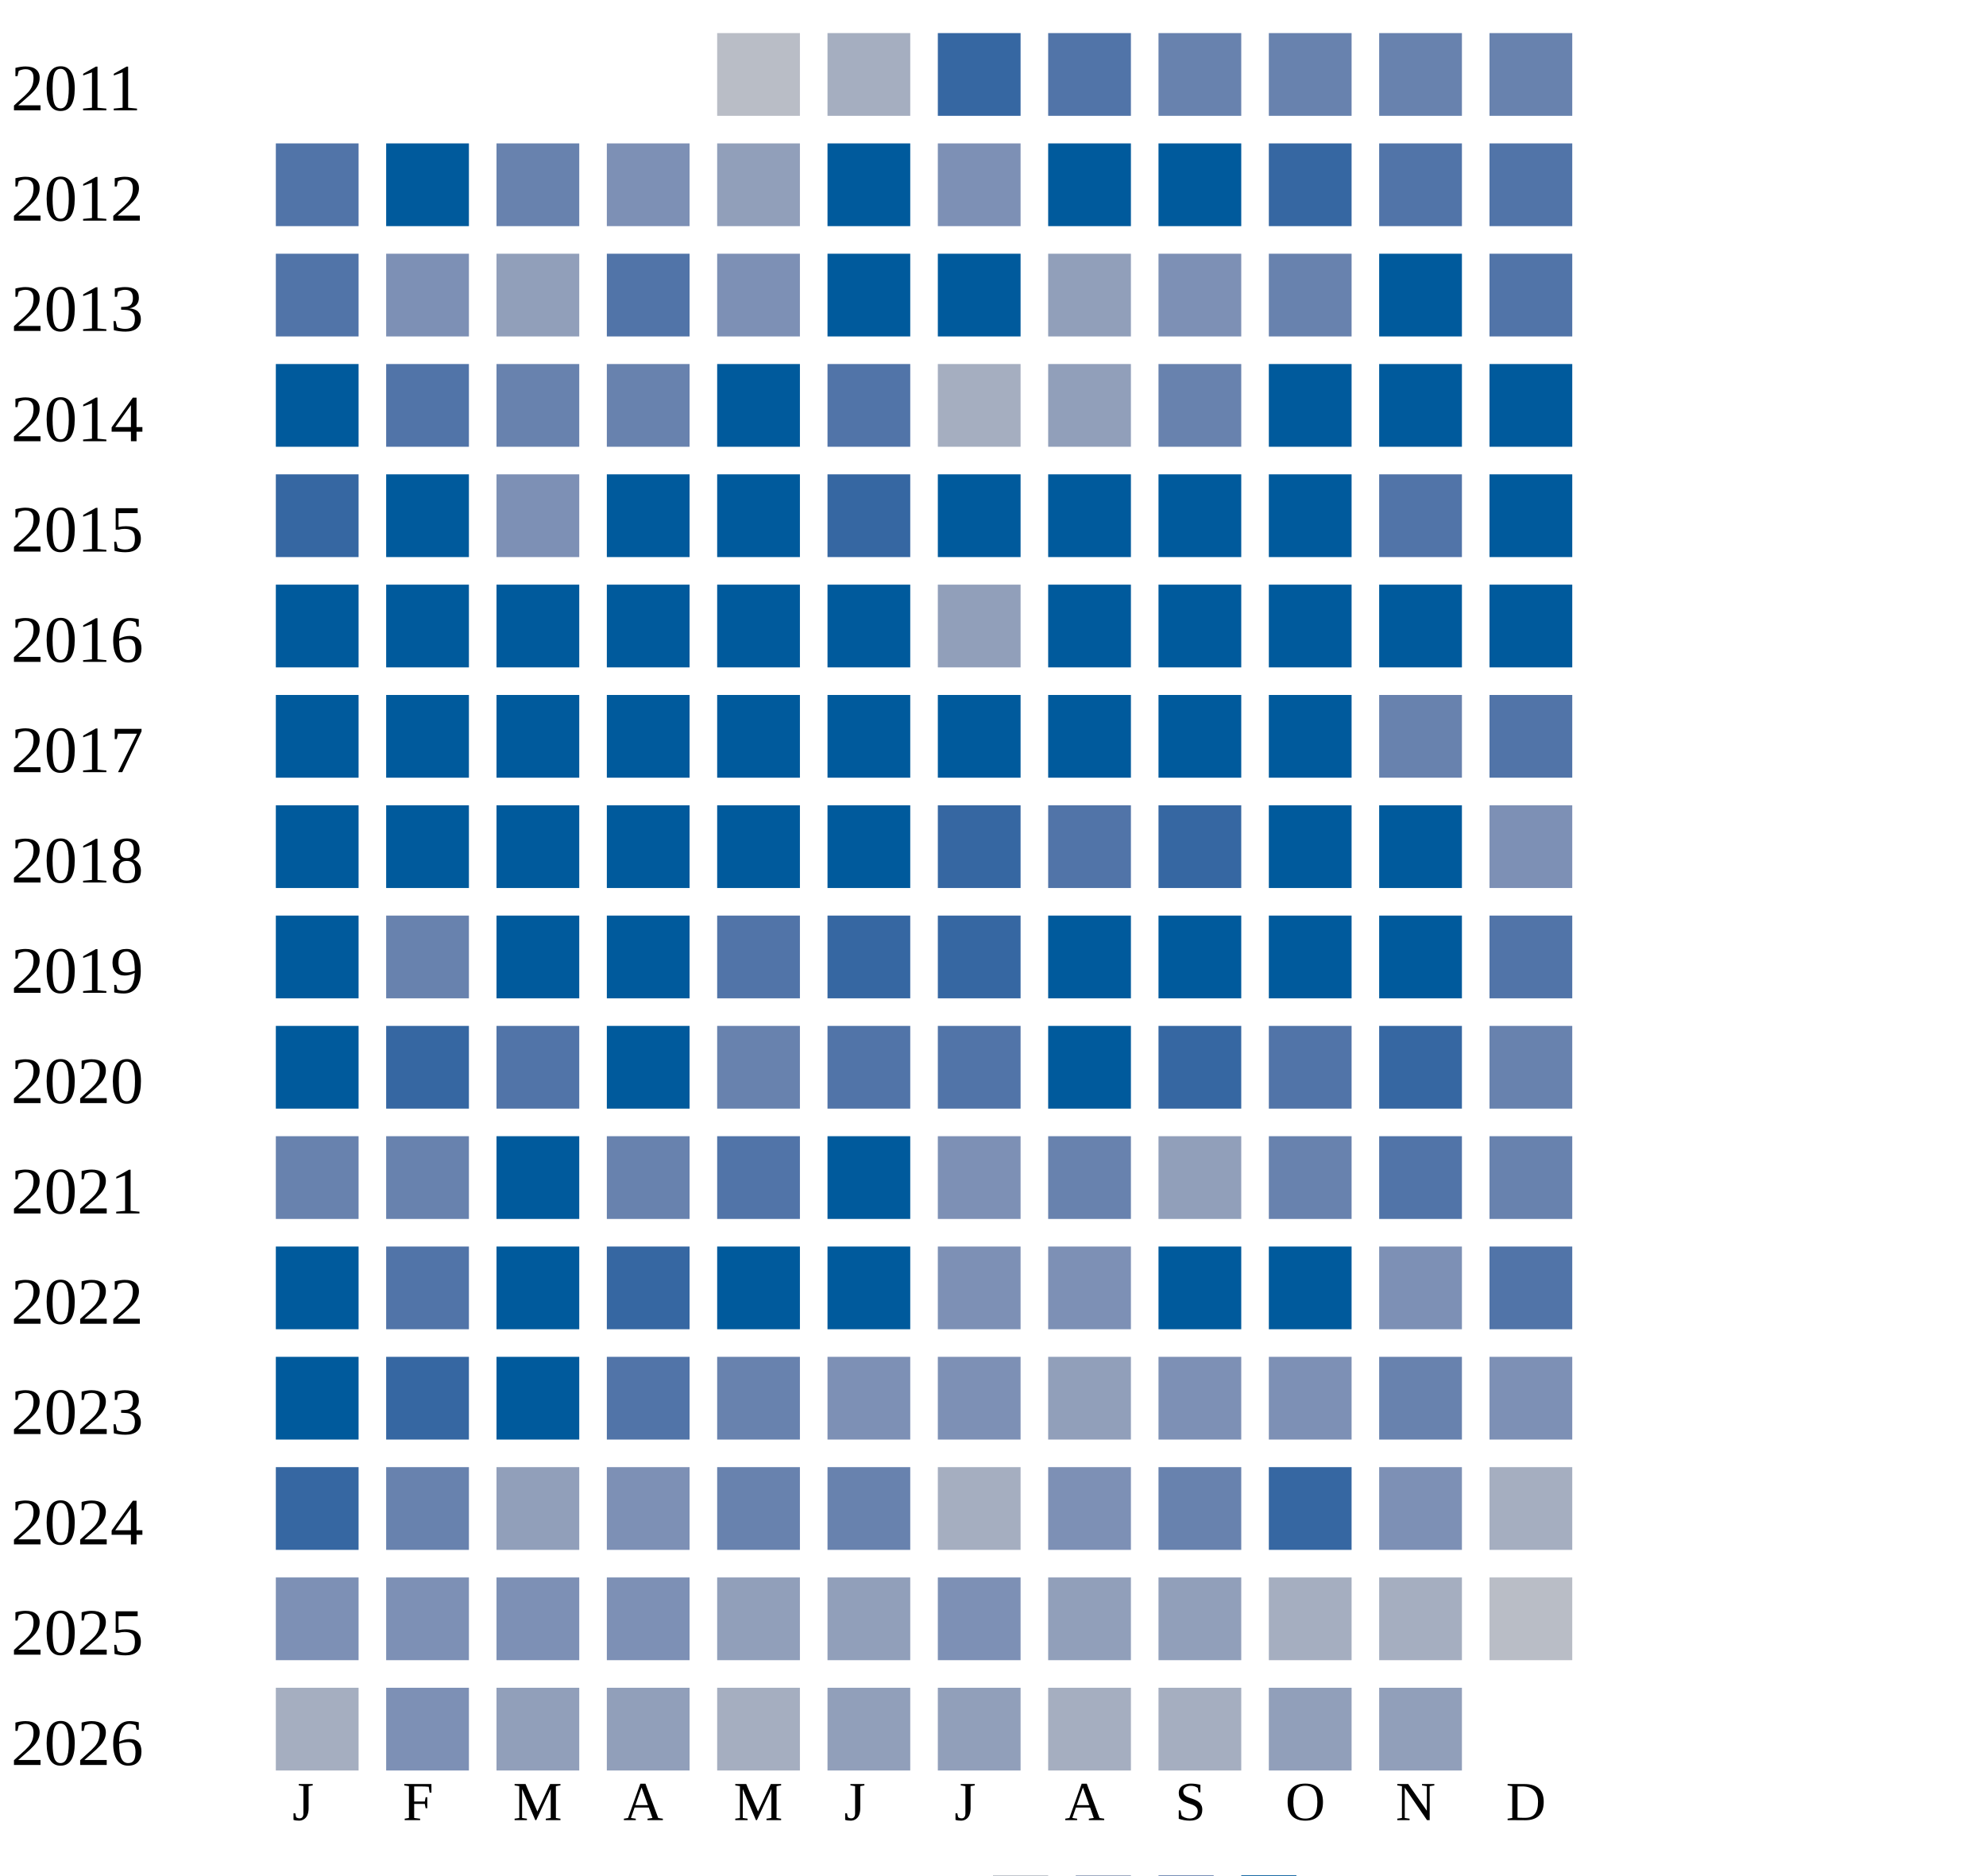
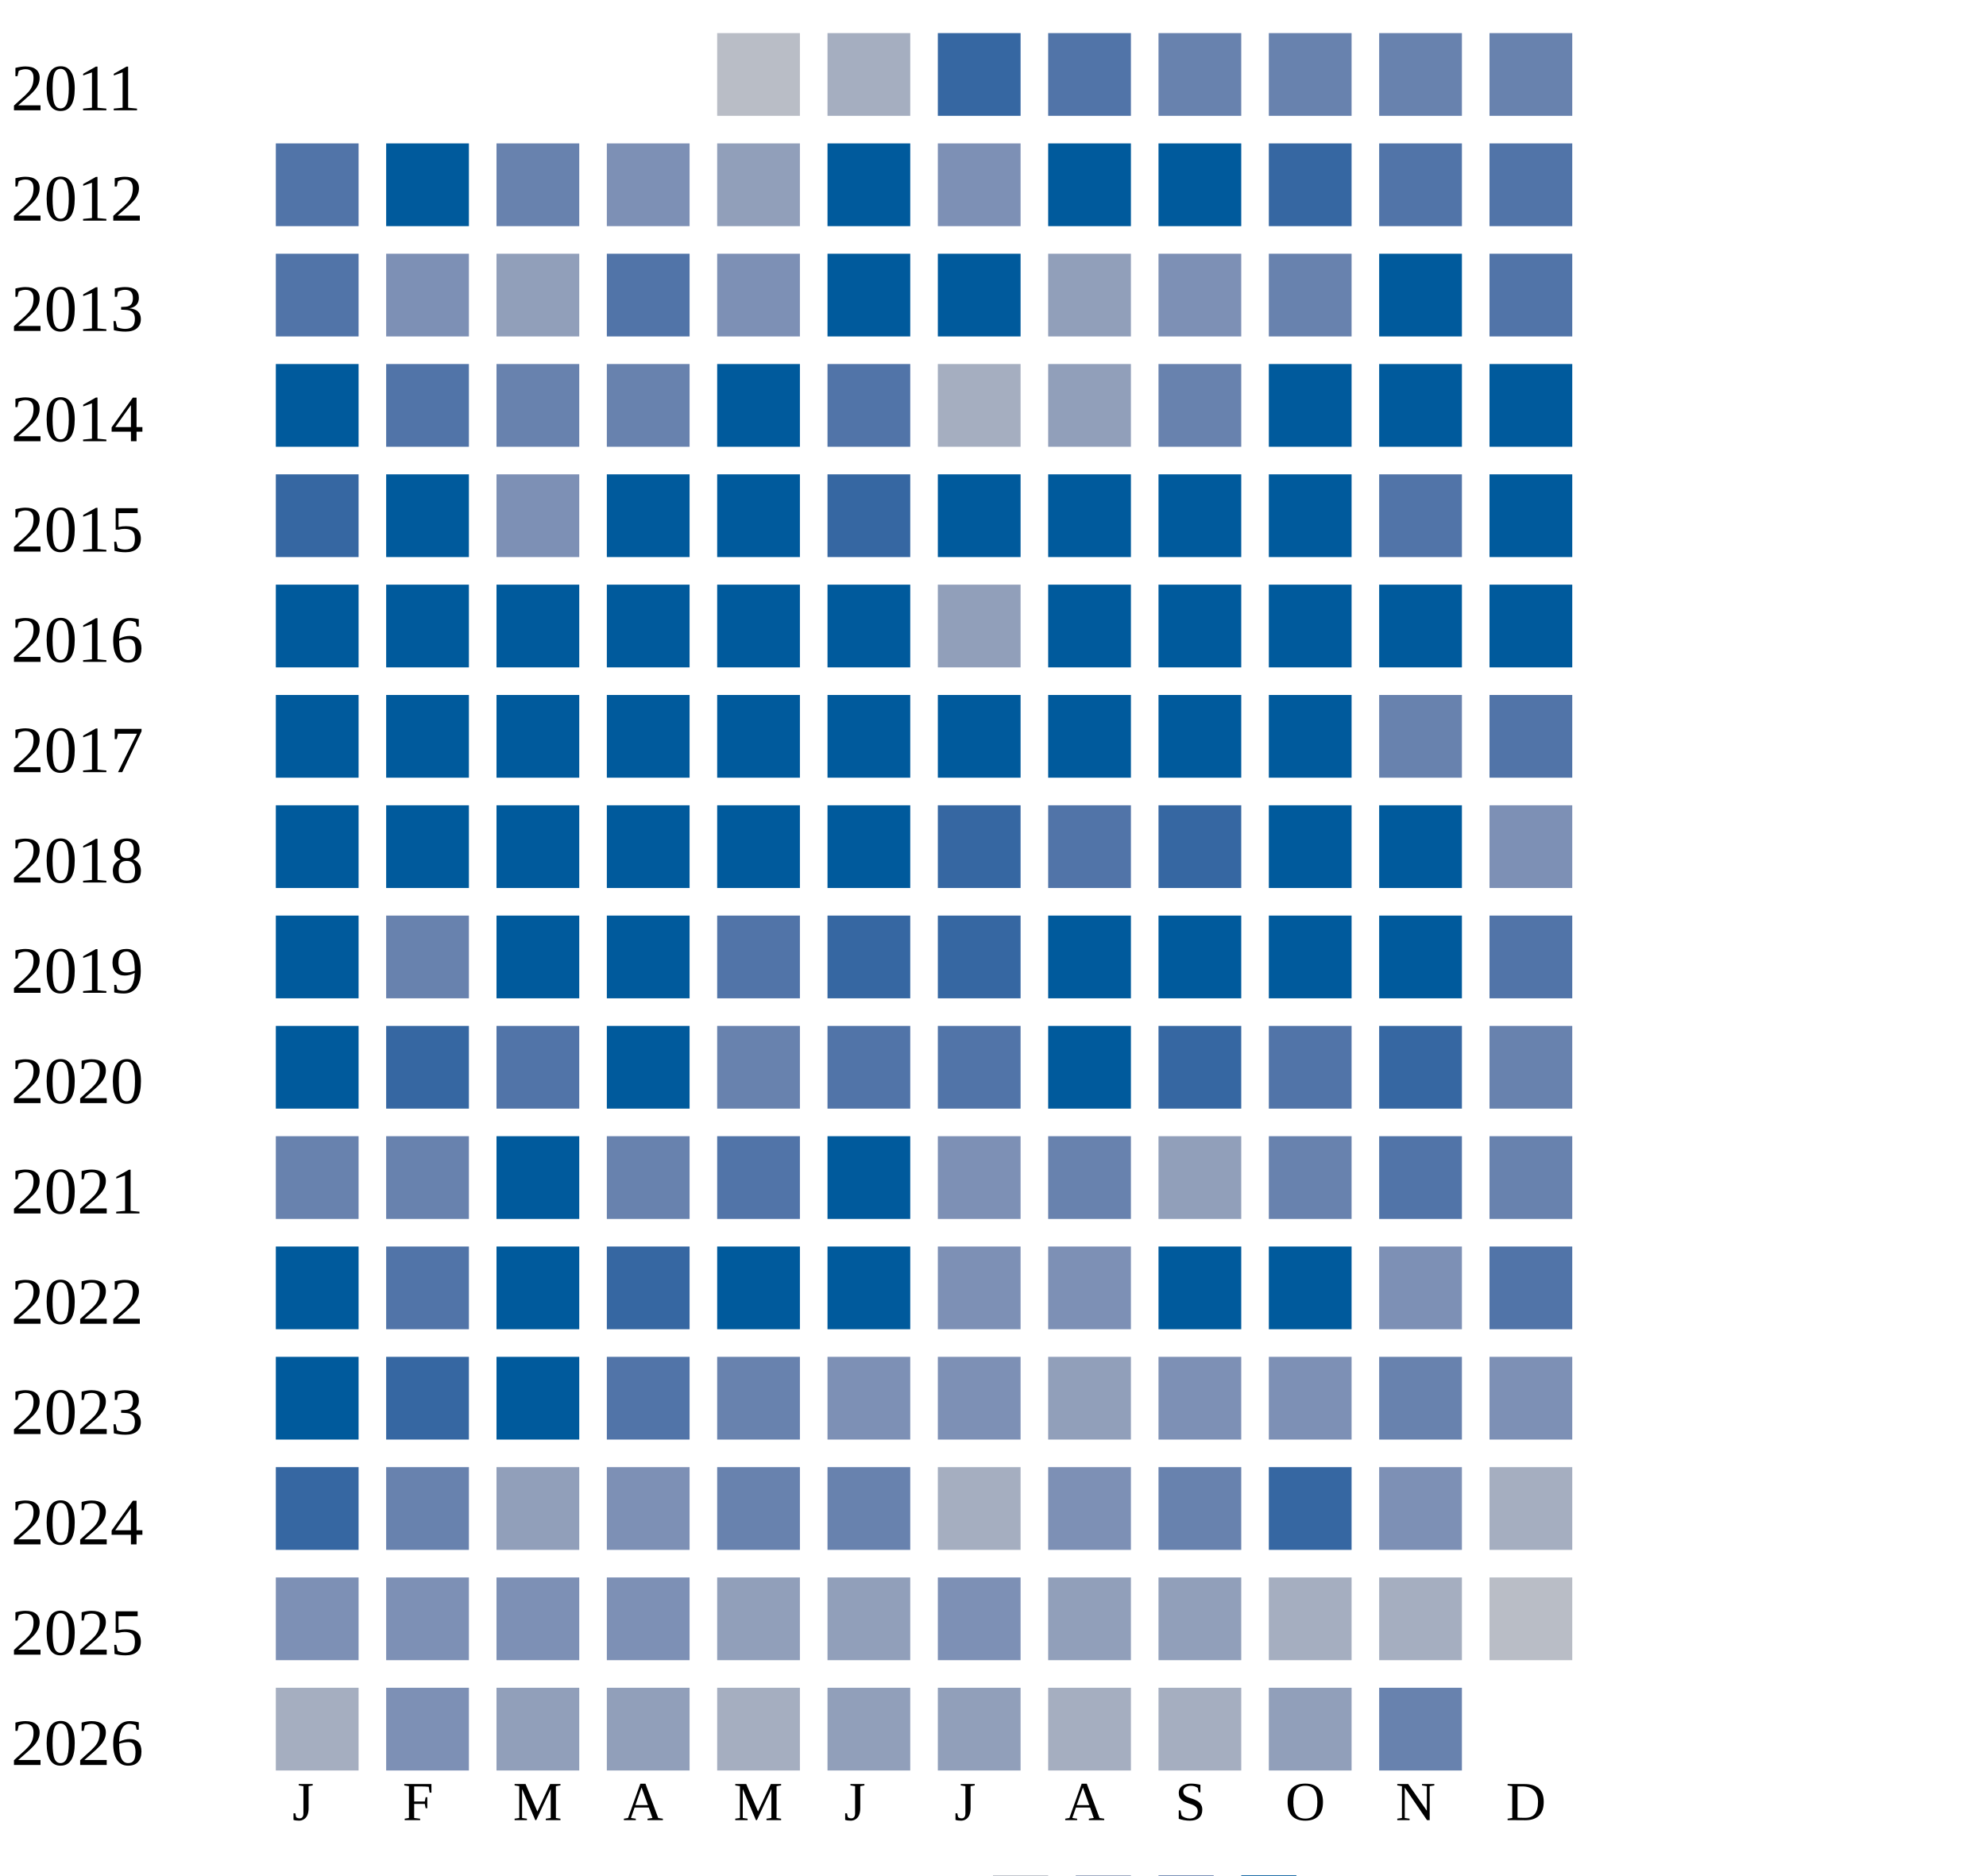
<svg xmlns="http://www.w3.org/2000/svg" width="360" height="340">
  <g transform="translate(0 0)">
    <text x="2" y="20">2011</text>
    <rect x="130" y="6" width="15" height="15" fill="#b9bdc6" />
    <rect x="150" y="6" width="15" height="15" fill="#a5aec0" />
    <rect x="170" y="6" width="15" height="15" fill="#3667a2" />
    <rect x="190" y="6" width="15" height="15" fill="#5174a8" />
    <rect x="210" y="6" width="15" height="15" fill="#6882ae" />
    <rect x="230" y="6" width="15" height="15" fill="#6882ae" />
    <rect x="250" y="6" width="15" height="15" fill="#6882ae" />
    <rect x="270" y="6" width="15" height="15" fill="#6882ae" />
  </g>
  <g transform="translate(0 20)">
    <text x="2" y="20">2012</text>
    <rect x="50" y="6" width="15" height="15" fill="#5174a8" />
    <rect x="70" y="6" width="15" height="15" fill="#005a9c" />
    <rect x="90" y="6" width="15" height="15" fill="#6882ae" />
    <rect x="110" y="6" width="15" height="15" fill="#7d90b5" />
    <rect x="130" y="6" width="15" height="15" fill="#919fba" />
    <rect x="150" y="6" width="15" height="15" fill="#005a9c" />
    <rect x="170" y="6" width="15" height="15" fill="#7d90b5" />
    <rect x="190" y="6" width="15" height="15" fill="#005a9c" />
    <rect x="210" y="6" width="15" height="15" fill="#005a9c" />
    <rect x="230" y="6" width="15" height="15" fill="#3667a2" />
    <rect x="250" y="6" width="15" height="15" fill="#5174a8" />
    <rect x="270" y="6" width="15" height="15" fill="#5174a8" />
  </g>
  <g transform="translate(0 40)">
    <text x="2" y="20">2013</text>
    <rect x="50" y="6" width="15" height="15" fill="#5174a8" />
    <rect x="70" y="6" width="15" height="15" fill="#7d90b5" />
    <rect x="90" y="6" width="15" height="15" fill="#919fba" />
    <rect x="110" y="6" width="15" height="15" fill="#5174a8" />
    <rect x="130" y="6" width="15" height="15" fill="#7d90b5" />
    <rect x="150" y="6" width="15" height="15" fill="#005a9c" />
    <rect x="170" y="6" width="15" height="15" fill="#005a9c" />
    <rect x="190" y="6" width="15" height="15" fill="#919fba" />
    <rect x="210" y="6" width="15" height="15" fill="#7d90b5" />
    <rect x="230" y="6" width="15" height="15" fill="#6882ae" />
    <rect x="250" y="6" width="15" height="15" fill="#005a9c" />
    <rect x="270" y="6" width="15" height="15" fill="#5174a8" />
  </g>
  <g transform="translate(0 60)">
    <text x="2" y="20">2014</text>
    <rect x="50" y="6" width="15" height="15" fill="#005a9c" />
    <rect x="70" y="6" width="15" height="15" fill="#5174a8" />
    <rect x="90" y="6" width="15" height="15" fill="#6882ae" />
    <rect x="110" y="6" width="15" height="15" fill="#6882ae" />
    <rect x="130" y="6" width="15" height="15" fill="#005a9c" />
    <rect x="150" y="6" width="15" height="15" fill="#5174a8" />
    <rect x="170" y="6" width="15" height="15" fill="#a5aec0" />
    <rect x="190" y="6" width="15" height="15" fill="#919fba" />
    <rect x="210" y="6" width="15" height="15" fill="#6882ae" />
    <rect x="230" y="6" width="15" height="15" fill="#005a9c" />
    <rect x="250" y="6" width="15" height="15" fill="#005a9c" />
    <rect x="270" y="6" width="15" height="15" fill="#005a9c" />
  </g>
  <g transform="translate(0 80)">
    <text x="2" y="20">2015</text>
    <rect x="50" y="6" width="15" height="15" fill="#3667a2" />
    <rect x="70" y="6" width="15" height="15" fill="#005a9c" />
    <rect x="90" y="6" width="15" height="15" fill="#7d90b5" />
    <rect x="110" y="6" width="15" height="15" fill="#005a9c" />
    <rect x="130" y="6" width="15" height="15" fill="#005a9c" />
    <rect x="150" y="6" width="15" height="15" fill="#3667a2" />
    <rect x="170" y="6" width="15" height="15" fill="#005a9c" />
    <rect x="190" y="6" width="15" height="15" fill="#005a9c" />
    <rect x="210" y="6" width="15" height="15" fill="#005a9c" />
    <rect x="230" y="6" width="15" height="15" fill="#005a9c" />
    <rect x="250" y="6" width="15" height="15" fill="#5174a8" />
    <rect x="270" y="6" width="15" height="15" fill="#005a9c" />
  </g>
  <g transform="translate(0 100)">
    <text x="2" y="20">2016</text>
    <rect x="50" y="6" width="15" height="15" fill="#005a9c" />
    <rect x="70" y="6" width="15" height="15" fill="#005a9c" />
    <rect x="90" y="6" width="15" height="15" fill="#005a9c" />
    <rect x="110" y="6" width="15" height="15" fill="#005a9c" />
    <rect x="130" y="6" width="15" height="15" fill="#005a9c" />
    <rect x="150" y="6" width="15" height="15" fill="#005a9c" />
    <rect x="170" y="6" width="15" height="15" fill="#919fba" />
    <rect x="190" y="6" width="15" height="15" fill="#005a9c" />
    <rect x="210" y="6" width="15" height="15" fill="#005a9c" />
    <rect x="230" y="6" width="15" height="15" fill="#005a9c" />
    <rect x="250" y="6" width="15" height="15" fill="#005a9c" />
    <rect x="270" y="6" width="15" height="15" fill="#005a9c" />
  </g>
  <g transform="translate(0 120)">
    <text x="2" y="20">2017</text>
    <rect x="50" y="6" width="15" height="15" fill="#005a9c" />
    <rect x="70" y="6" width="15" height="15" fill="#005a9c" />
    <rect x="90" y="6" width="15" height="15" fill="#005a9c" />
    <rect x="110" y="6" width="15" height="15" fill="#005a9c" />
    <rect x="130" y="6" width="15" height="15" fill="#005a9c" />
    <rect x="150" y="6" width="15" height="15" fill="#005a9c" />
    <rect x="170" y="6" width="15" height="15" fill="#005a9c" />
    <rect x="190" y="6" width="15" height="15" fill="#005a9c" />
    <rect x="210" y="6" width="15" height="15" fill="#005a9c" />
    <rect x="230" y="6" width="15" height="15" fill="#005a9c" />
    <rect x="250" y="6" width="15" height="15" fill="#6882ae" />
    <rect x="270" y="6" width="15" height="15" fill="#5174a8" />
  </g>
  <g transform="translate(0 140)">
    <text x="2" y="20">2018</text>
    <rect x="50" y="6" width="15" height="15" fill="#005a9c" />
    <rect x="70" y="6" width="15" height="15" fill="#005a9c" />
    <rect x="90" y="6" width="15" height="15" fill="#005a9c" />
    <rect x="110" y="6" width="15" height="15" fill="#005a9c" />
    <rect x="130" y="6" width="15" height="15" fill="#005a9c" />
    <rect x="150" y="6" width="15" height="15" fill="#005a9c" />
    <rect x="170" y="6" width="15" height="15" fill="#3667a2" />
    <rect x="190" y="6" width="15" height="15" fill="#5174a8" />
    <rect x="210" y="6" width="15" height="15" fill="#3667a2" />
    <rect x="230" y="6" width="15" height="15" fill="#005a9c" />
    <rect x="250" y="6" width="15" height="15" fill="#005a9c" />
    <rect x="270" y="6" width="15" height="15" fill="#7d90b5" />
  </g>
  <g transform="translate(0 160)">
    <text x="2" y="20">2019</text>
    <rect x="50" y="6" width="15" height="15" fill="#005a9c" />
    <rect x="70" y="6" width="15" height="15" fill="#6882ae" />
    <rect x="90" y="6" width="15" height="15" fill="#005a9c" />
    <rect x="110" y="6" width="15" height="15" fill="#005a9c" />
    <rect x="130" y="6" width="15" height="15" fill="#5174a8" />
    <rect x="150" y="6" width="15" height="15" fill="#3667a2" />
    <rect x="170" y="6" width="15" height="15" fill="#3667a2" />
    <rect x="190" y="6" width="15" height="15" fill="#005a9c" />
    <rect x="210" y="6" width="15" height="15" fill="#005a9c" />
    <rect x="230" y="6" width="15" height="15" fill="#005a9c" />
    <rect x="250" y="6" width="15" height="15" fill="#005a9c" />
    <rect x="270" y="6" width="15" height="15" fill="#5174a8" />
  </g>
  <g transform="translate(0 180)">
    <text x="2" y="20">2020</text>
    <rect x="50" y="6" width="15" height="15" fill="#005a9c" />
    <rect x="70" y="6" width="15" height="15" fill="#3667a2" />
    <rect x="90" y="6" width="15" height="15" fill="#5174a8" />
    <rect x="110" y="6" width="15" height="15" fill="#005a9c" />
    <rect x="130" y="6" width="15" height="15" fill="#6882ae" />
    <rect x="150" y="6" width="15" height="15" fill="#5174a8" />
    <rect x="170" y="6" width="15" height="15" fill="#5174a8" />
    <rect x="190" y="6" width="15" height="15" fill="#005a9c" />
    <rect x="210" y="6" width="15" height="15" fill="#3667a2" />
    <rect x="230" y="6" width="15" height="15" fill="#5174a8" />
    <rect x="250" y="6" width="15" height="15" fill="#3667a2" />
    <rect x="270" y="6" width="15" height="15" fill="#6882ae" />
  </g>
  <g transform="translate(0 200)">
    <text x="2" y="20">2021</text>
    <rect x="50" y="6" width="15" height="15" fill="#6882ae" />
    <rect x="70" y="6" width="15" height="15" fill="#6882ae" />
    <rect x="90" y="6" width="15" height="15" fill="#005a9c" />
    <rect x="110" y="6" width="15" height="15" fill="#6882ae" />
    <rect x="130" y="6" width="15" height="15" fill="#5174a8" />
    <rect x="150" y="6" width="15" height="15" fill="#005a9c" />
    <rect x="170" y="6" width="15" height="15" fill="#7d90b5" />
    <rect x="190" y="6" width="15" height="15" fill="#6882ae" />
    <rect x="210" y="6" width="15" height="15" fill="#919fba" />
    <rect x="230" y="6" width="15" height="15" fill="#6882ae" />
    <rect x="250" y="6" width="15" height="15" fill="#5174a8" />
    <rect x="270" y="6" width="15" height="15" fill="#6882ae" />
  </g>
  <g transform="translate(0 220)">
    <text x="2" y="20">2022</text>
    <rect x="50" y="6" width="15" height="15" fill="#005a9c" />
    <rect x="70" y="6" width="15" height="15" fill="#5174a8" />
    <rect x="90" y="6" width="15" height="15" fill="#005a9c" />
    <rect x="110" y="6" width="15" height="15" fill="#3667a2" />
    <rect x="130" y="6" width="15" height="15" fill="#005a9c" />
    <rect x="150" y="6" width="15" height="15" fill="#005a9c" />
    <rect x="170" y="6" width="15" height="15" fill="#7d90b5" />
    <rect x="190" y="6" width="15" height="15" fill="#7d90b5" />
    <rect x="210" y="6" width="15" height="15" fill="#005a9c" />
    <rect x="230" y="6" width="15" height="15" fill="#005a9c" />
    <rect x="250" y="6" width="15" height="15" fill="#7d90b5" />
    <rect x="270" y="6" width="15" height="15" fill="#5174a8" />
  </g>
  <g transform="translate(0 240)">
    <text x="2" y="20">2023</text>
    <rect x="50" y="6" width="15" height="15" fill="#005a9c" />
    <rect x="70" y="6" width="15" height="15" fill="#3667a2" />
    <rect x="90" y="6" width="15" height="15" fill="#005a9c" />
    <rect x="110" y="6" width="15" height="15" fill="#5174a8" />
    <rect x="130" y="6" width="15" height="15" fill="#6882ae" />
    <rect x="150" y="6" width="15" height="15" fill="#7d90b5" />
    <rect x="170" y="6" width="15" height="15" fill="#7d90b5" />
    <rect x="190" y="6" width="15" height="15" fill="#919fba" />
    <rect x="210" y="6" width="15" height="15" fill="#7d90b5" />
    <rect x="230" y="6" width="15" height="15" fill="#7d90b5" />
    <rect x="250" y="6" width="15" height="15" fill="#6882ae" />
    <rect x="270" y="6" width="15" height="15" fill="#7d90b5" />
  </g>
  <g transform="translate(0 260)">
    <text x="2" y="20">2024</text>
    <rect x="50" y="6" width="15" height="15" fill="#3667a2" />
    <rect x="70" y="6" width="15" height="15" fill="#6882ae" />
    <rect x="90" y="6" width="15" height="15" fill="#919fba" />
    <rect x="110" y="6" width="15" height="15" fill="#7d90b5" />
    <rect x="130" y="6" width="15" height="15" fill="#6882ae" />
    <rect x="150" y="6" width="15" height="15" fill="#6882ae" />
    <rect x="170" y="6" width="15" height="15" fill="#a5aec0" />
    <rect x="190" y="6" width="15" height="15" fill="#7d90b5" />
    <rect x="210" y="6" width="15" height="15" fill="#6882ae" />
    <rect x="230" y="6" width="15" height="15" fill="#3667a2" />
    <rect x="250" y="6" width="15" height="15" fill="#7d90b5" />
    <rect x="270" y="6" width="15" height="15" fill="#a5aec0" />
  </g>
  <g transform="translate(0 280)">
    <text x="2" y="20">2025</text>
    <rect x="50" y="6" width="15" height="15" fill="#7d90b5" />
    <rect x="70" y="6" width="15" height="15" fill="#7d90b5" />
    <rect x="90" y="6" width="15" height="15" fill="#7d90b5" />
    <rect x="110" y="6" width="15" height="15" fill="#7d90b5" />
    <rect x="130" y="6" width="15" height="15" fill="#919fba" />
    <rect x="150" y="6" width="15" height="15" fill="#919fba" />
    <rect x="170" y="6" width="15" height="15" fill="#7d90b5" />
    <rect x="190" y="6" width="15" height="15" fill="#919fba" />
    <rect x="210" y="6" width="15" height="15" fill="#919fba" />
    <rect x="230" y="6" width="15" height="15" fill="#a5aec0" />
    <rect x="250" y="6" width="15" height="15" fill="#a5aec0" />
    <rect x="270" y="6" width="15" height="15" fill="#b9bdc6" />
  </g>
  <g transform="translate(0 300)">
    <text x="2" y="20">2026</text>
    <rect x="50" y="6" width="15" height="15" fill="#a5aec0" />
    <rect x="70" y="6" width="15" height="15" fill="#7d90b5" />
    <rect x="90" y="6" width="15" height="15" fill="#919fba" />
    <rect x="110" y="6" width="15" height="15" fill="#919fba" />
    <rect x="130" y="6" width="15" height="15" fill="#a5aec0" />
    <rect x="150" y="6" width="15" height="15" fill="#919fba" />
    <rect x="170" y="6" width="15" height="15" fill="#919fba" />
    <rect x="190" y="6" width="15" height="15" fill="#a5aec0" />
    <rect x="210" y="6" width="15" height="15" fill="#a5aec0" />
    <rect x="230" y="6" width="15" height="15" fill="#919fba" />
-     <rect x="250" y="6" width="15" height="15" fill="#919fba" />
+     <rect x="250" y="6" width="15" height="15" fill="#6882ae" />
  </g>
  <text style="font-size: 10px; text-align: center" x="53" y="330">J</text>
  <text style="font-size: 10px; text-align: center" x="73" y="330">F</text>
  <text style="font-size: 10px; text-align: center" x="93" y="330">M</text>
  <text style="font-size: 10px; text-align: center" x="113" y="330">A</text>
  <text style="font-size: 10px; text-align: center" x="133" y="330">M</text>
  <text style="font-size: 10px; text-align: center" x="153" y="330">J</text>
  <text style="font-size: 10px; text-align: center" x="173" y="330">J</text>
  <text style="font-size: 10px; text-align: center" x="193" y="330">A</text>
  <text style="font-size: 10px; text-align: center" x="213" y="330">S</text>
  <text style="font-size: 10px; text-align: center" x="233" y="330">O</text>
  <text style="font-size: 10px; text-align: center" x="253" y="330">N</text>
  <text style="font-size: 10px; text-align: center" x="273" y="330">D</text>
  <text style="font-size: 10px;" x="155" y="349">Less</text>
  <rect fill="#b9bdc6" width="10" height="10" x="180" y="340" />
  <rect fill="#919fba" width="10" height="10" x="195" y="340" />
  <rect fill="#6882ae" width="10" height="10" x="210" y="340" />
  <rect fill="#005a9c" width="10" height="10" x="225" y="340" />
  <text x="240" y="349" style="font-size: 10px;">More</text>
</svg>
